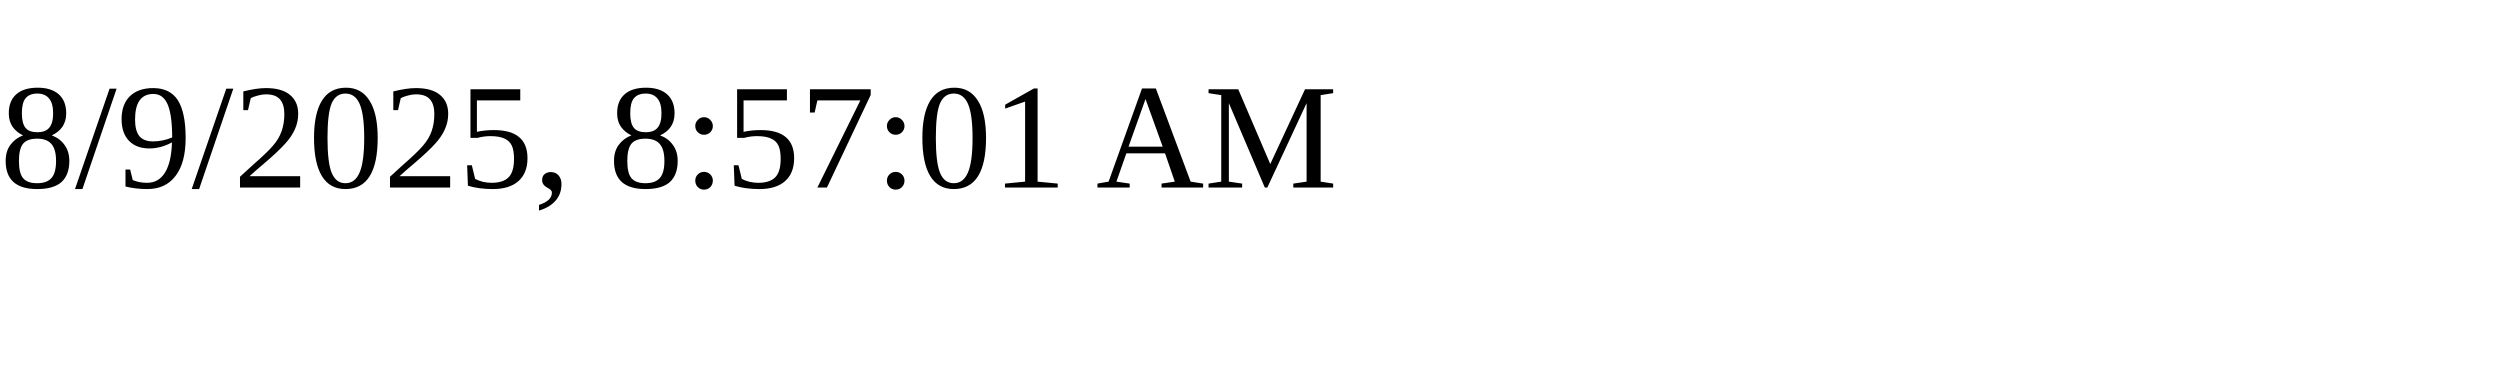
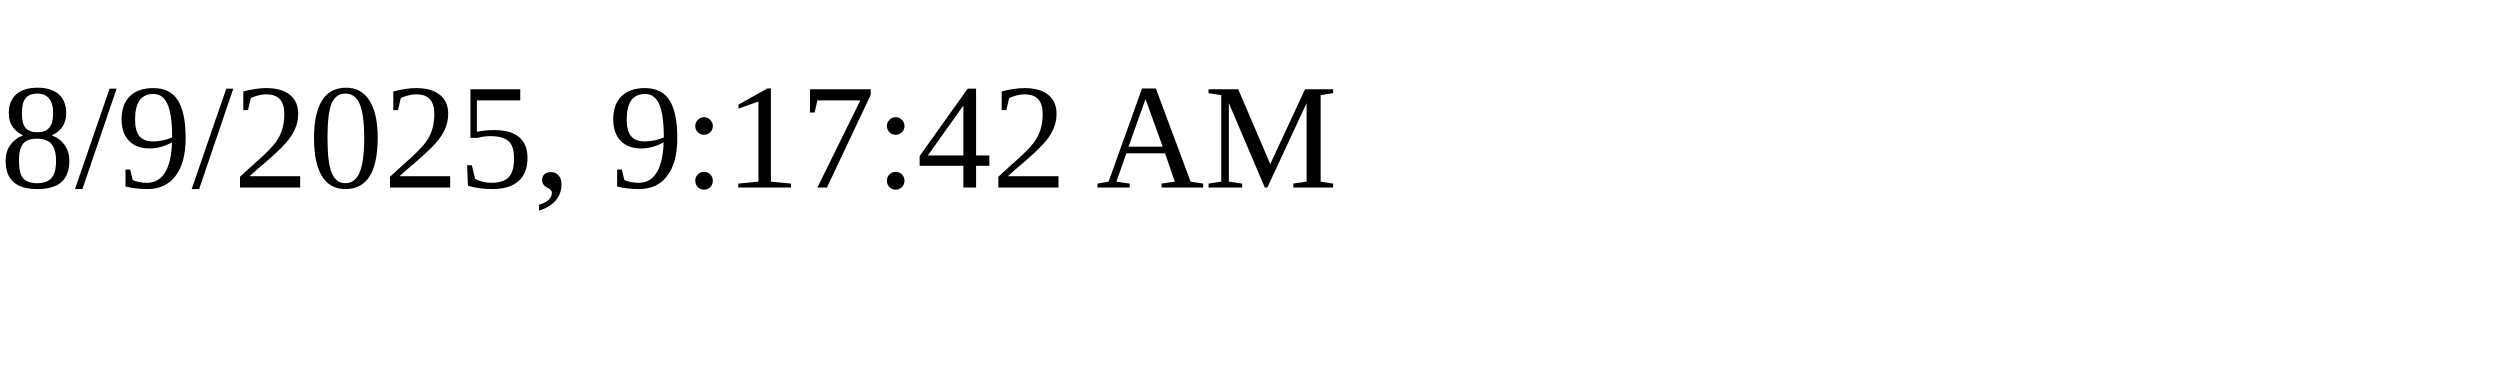
<svg xmlns="http://www.w3.org/2000/svg" height="30" width="200">
-   <text x="0" y="15">8/9/2025, 8:57:01 AM</text>
+   <text x="0" y="15">8/9/2025, 9:17:42 AM</text>
</svg>
